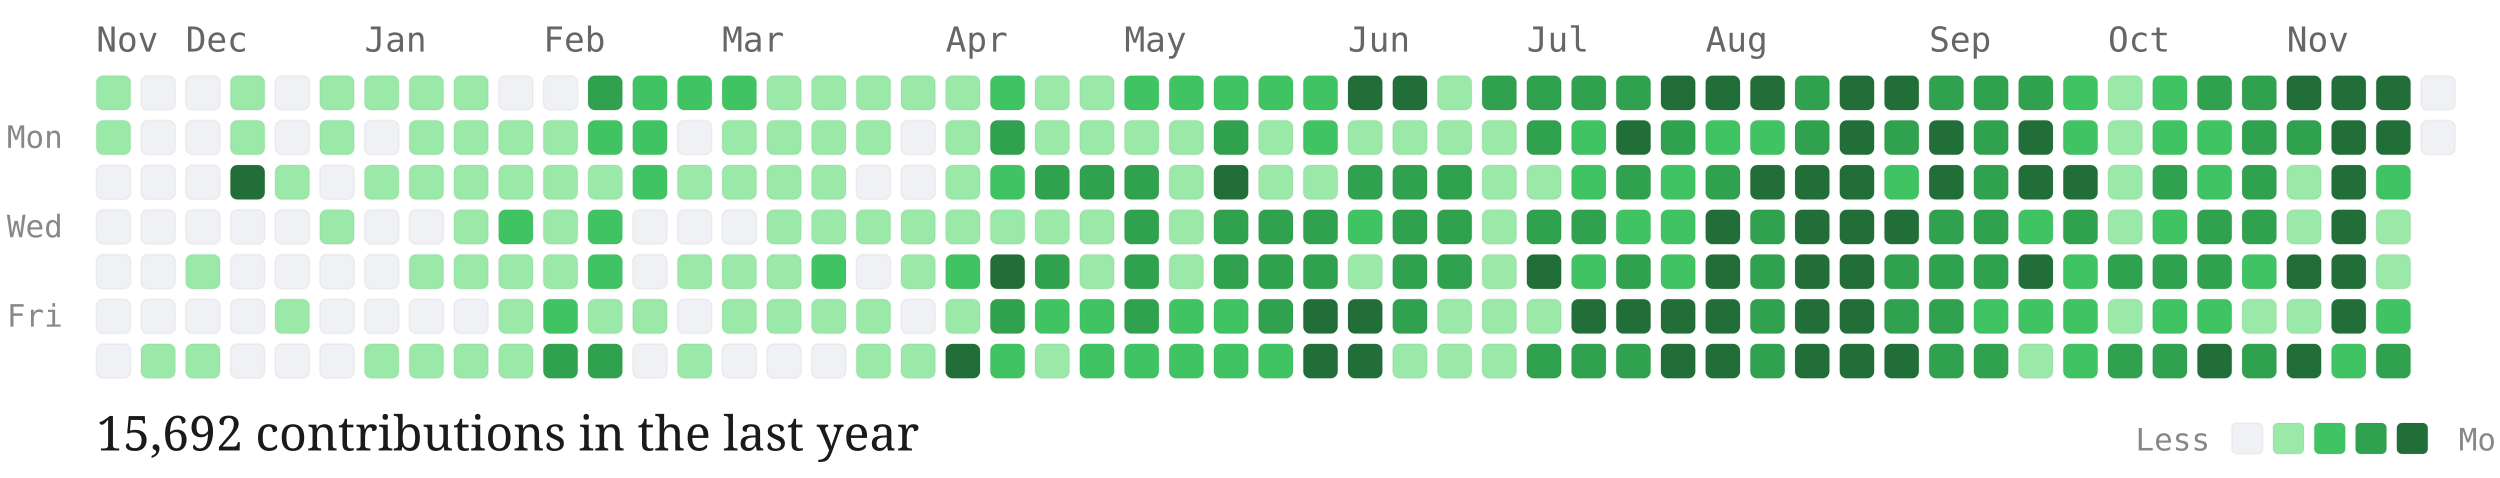
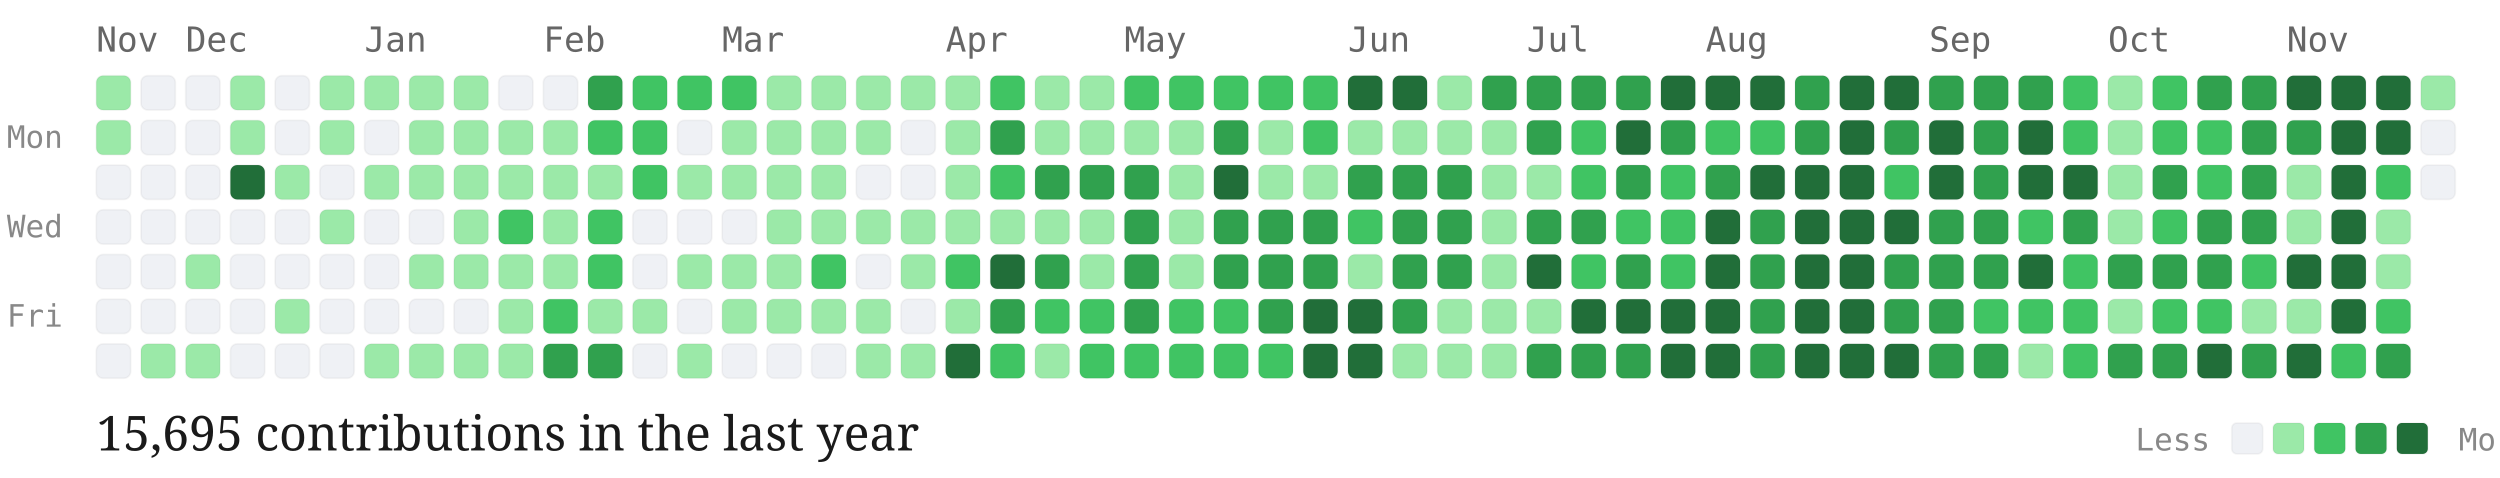
<svg xmlns="http://www.w3.org/2000/svg" viewBox="0 0 727 139" width="100%" height="auto" class="github-chart">
  <style>
  .month-label { font-family: "Source Code Pro", monospace; font-size: 10px; fill: #666; }
  .day-label { font-family: "Source Code Pro", monospace; font-size: 9px; fill: #888; }
  .stat-label { font-family: "EB Garamond", serif; font-size: 14px; fill: #1a1a1a; }
  .legend-label { font-family: "Source Code Pro", monospace; font-size: 9px; fill: #888; }
  .day-cell { rx: 2px; ry: 2px; stroke: rgba(0,0,0,0.04); stroke-width: 0.5px; transition: opacity 0.15s ease; }
  .day-cell:hover { opacity: 0.8; stroke: #1a1a1a; stroke-width: 1px; }
</style>
  <text x="2" y="43" class="day-label">Mon</text>
  <text x="2" y="69" class="day-label">Wed</text>
  <text x="2" y="95" class="day-label">Fri</text>
  <text x="28" y="15" class="month-label">Nov</text>
  <rect class="day-cell" x="28" y="22" width="10" height="10" fill="#9be9a8">
    </rect>
  <rect class="day-cell" x="28" y="35" width="10" height="10" fill="#9be9a8">
    </rect>
  <rect class="day-cell" x="28" y="48" width="10" height="10" fill="#eff1f5">
    </rect>
  <rect class="day-cell" x="28" y="61" width="10" height="10" fill="#eff1f5">
    </rect>
  <rect class="day-cell" x="28" y="74" width="10" height="10" fill="#eff1f5">
    </rect>
  <rect class="day-cell" x="28" y="87" width="10" height="10" fill="#eff1f5">
    </rect>
  <rect class="day-cell" x="28" y="100" width="10" height="10" fill="#eff1f5">
    </rect>
  <rect class="day-cell" x="41" y="22" width="10" height="10" fill="#eff1f5">
    </rect>
  <rect class="day-cell" x="41" y="35" width="10" height="10" fill="#eff1f5">
    </rect>
  <rect class="day-cell" x="41" y="48" width="10" height="10" fill="#eff1f5">
    </rect>
  <rect class="day-cell" x="41" y="61" width="10" height="10" fill="#eff1f5">
    </rect>
  <rect class="day-cell" x="41" y="74" width="10" height="10" fill="#eff1f5">
    </rect>
  <rect class="day-cell" x="41" y="87" width="10" height="10" fill="#eff1f5">
    </rect>
  <rect class="day-cell" x="41" y="100" width="10" height="10" fill="#9be9a8">
    </rect>
  <text x="54" y="15" class="month-label">Dec</text>
  <rect class="day-cell" x="54" y="22" width="10" height="10" fill="#eff1f5">
    </rect>
  <rect class="day-cell" x="54" y="35" width="10" height="10" fill="#eff1f5">
    </rect>
  <rect class="day-cell" x="54" y="48" width="10" height="10" fill="#eff1f5">
    </rect>
  <rect class="day-cell" x="54" y="61" width="10" height="10" fill="#eff1f5">
    </rect>
  <rect class="day-cell" x="54" y="74" width="10" height="10" fill="#9be9a8">
    </rect>
  <rect class="day-cell" x="54" y="87" width="10" height="10" fill="#eff1f5">
    </rect>
  <rect class="day-cell" x="54" y="100" width="10" height="10" fill="#9be9a8">
    </rect>
  <rect class="day-cell" x="67" y="22" width="10" height="10" fill="#9be9a8">
    </rect>
  <rect class="day-cell" x="67" y="35" width="10" height="10" fill="#9be9a8">
    </rect>
  <rect class="day-cell" x="67" y="48" width="10" height="10" fill="#216e39">
    </rect>
  <rect class="day-cell" x="67" y="61" width="10" height="10" fill="#eff1f5">
    </rect>
  <rect class="day-cell" x="67" y="74" width="10" height="10" fill="#eff1f5">
    </rect>
  <rect class="day-cell" x="67" y="87" width="10" height="10" fill="#eff1f5">
    </rect>
  <rect class="day-cell" x="67" y="100" width="10" height="10" fill="#eff1f5">
    </rect>
  <rect class="day-cell" x="80" y="22" width="10" height="10" fill="#eff1f5">
    </rect>
  <rect class="day-cell" x="80" y="35" width="10" height="10" fill="#eff1f5">
    </rect>
  <rect class="day-cell" x="80" y="48" width="10" height="10" fill="#9be9a8">
    </rect>
  <rect class="day-cell" x="80" y="61" width="10" height="10" fill="#eff1f5">
    </rect>
  <rect class="day-cell" x="80" y="74" width="10" height="10" fill="#eff1f5">
    </rect>
  <rect class="day-cell" x="80" y="87" width="10" height="10" fill="#9be9a8">
    </rect>
  <rect class="day-cell" x="80" y="100" width="10" height="10" fill="#eff1f5">
    </rect>
  <rect class="day-cell" x="93" y="22" width="10" height="10" fill="#9be9a8">
    </rect>
  <rect class="day-cell" x="93" y="35" width="10" height="10" fill="#9be9a8">
    </rect>
  <rect class="day-cell" x="93" y="48" width="10" height="10" fill="#eff1f5">
    </rect>
  <rect class="day-cell" x="93" y="61" width="10" height="10" fill="#9be9a8">
    </rect>
  <rect class="day-cell" x="93" y="74" width="10" height="10" fill="#eff1f5">
    </rect>
  <rect class="day-cell" x="93" y="87" width="10" height="10" fill="#eff1f5">
    </rect>
  <rect class="day-cell" x="93" y="100" width="10" height="10" fill="#eff1f5">
    </rect>
  <text x="106" y="15" class="month-label">Jan</text>
  <rect class="day-cell" x="106" y="22" width="10" height="10" fill="#9be9a8">
    </rect>
  <rect class="day-cell" x="106" y="35" width="10" height="10" fill="#eff1f5">
    </rect>
  <rect class="day-cell" x="106" y="48" width="10" height="10" fill="#9be9a8">
    </rect>
  <rect class="day-cell" x="106" y="61" width="10" height="10" fill="#eff1f5">
    </rect>
  <rect class="day-cell" x="106" y="74" width="10" height="10" fill="#eff1f5">
    </rect>
  <rect class="day-cell" x="106" y="87" width="10" height="10" fill="#eff1f5">
    </rect>
  <rect class="day-cell" x="106" y="100" width="10" height="10" fill="#9be9a8">
    </rect>
  <rect class="day-cell" x="119" y="22" width="10" height="10" fill="#9be9a8">
    </rect>
  <rect class="day-cell" x="119" y="35" width="10" height="10" fill="#9be9a8">
    </rect>
  <rect class="day-cell" x="119" y="48" width="10" height="10" fill="#9be9a8">
    </rect>
  <rect class="day-cell" x="119" y="61" width="10" height="10" fill="#eff1f5">
    </rect>
  <rect class="day-cell" x="119" y="74" width="10" height="10" fill="#9be9a8">
    </rect>
  <rect class="day-cell" x="119" y="87" width="10" height="10" fill="#eff1f5">
    </rect>
  <rect class="day-cell" x="119" y="100" width="10" height="10" fill="#9be9a8">
    </rect>
  <rect class="day-cell" x="132" y="22" width="10" height="10" fill="#9be9a8">
    </rect>
  <rect class="day-cell" x="132" y="35" width="10" height="10" fill="#9be9a8">
    </rect>
  <rect class="day-cell" x="132" y="48" width="10" height="10" fill="#9be9a8">
    </rect>
  <rect class="day-cell" x="132" y="61" width="10" height="10" fill="#9be9a8">
    </rect>
  <rect class="day-cell" x="132" y="74" width="10" height="10" fill="#9be9a8">
    </rect>
  <rect class="day-cell" x="132" y="87" width="10" height="10" fill="#eff1f5">
    </rect>
  <rect class="day-cell" x="132" y="100" width="10" height="10" fill="#9be9a8">
    </rect>
  <rect class="day-cell" x="145" y="22" width="10" height="10" fill="#eff1f5">
    </rect>
  <rect class="day-cell" x="145" y="35" width="10" height="10" fill="#9be9a8">
    </rect>
  <rect class="day-cell" x="145" y="48" width="10" height="10" fill="#9be9a8">
    </rect>
  <rect class="day-cell" x="145" y="61" width="10" height="10" fill="#40c463">
    </rect>
  <rect class="day-cell" x="145" y="74" width="10" height="10" fill="#9be9a8">
    </rect>
  <rect class="day-cell" x="145" y="87" width="10" height="10" fill="#9be9a8">
    </rect>
  <rect class="day-cell" x="145" y="100" width="10" height="10" fill="#9be9a8">
    </rect>
  <text x="158" y="15" class="month-label">Feb</text>
  <rect class="day-cell" x="158" y="22" width="10" height="10" fill="#eff1f5">
    </rect>
  <rect class="day-cell" x="158" y="35" width="10" height="10" fill="#9be9a8">
    </rect>
  <rect class="day-cell" x="158" y="48" width="10" height="10" fill="#9be9a8">
    </rect>
  <rect class="day-cell" x="158" y="61" width="10" height="10" fill="#9be9a8">
    </rect>
  <rect class="day-cell" x="158" y="74" width="10" height="10" fill="#9be9a8">
    </rect>
  <rect class="day-cell" x="158" y="87" width="10" height="10" fill="#40c463">
    </rect>
  <rect class="day-cell" x="158" y="100" width="10" height="10" fill="#30a14e">
    </rect>
  <rect class="day-cell" x="171" y="22" width="10" height="10" fill="#30a14e">
    </rect>
  <rect class="day-cell" x="171" y="35" width="10" height="10" fill="#40c463">
    </rect>
  <rect class="day-cell" x="171" y="48" width="10" height="10" fill="#9be9a8">
    </rect>
  <rect class="day-cell" x="171" y="61" width="10" height="10" fill="#40c463">
    </rect>
  <rect class="day-cell" x="171" y="74" width="10" height="10" fill="#40c463">
    </rect>
  <rect class="day-cell" x="171" y="87" width="10" height="10" fill="#9be9a8">
    </rect>
  <rect class="day-cell" x="171" y="100" width="10" height="10" fill="#30a14e">
    </rect>
  <rect class="day-cell" x="184" y="22" width="10" height="10" fill="#40c463">
    </rect>
  <rect class="day-cell" x="184" y="35" width="10" height="10" fill="#40c463">
    </rect>
  <rect class="day-cell" x="184" y="48" width="10" height="10" fill="#40c463">
    </rect>
  <rect class="day-cell" x="184" y="61" width="10" height="10" fill="#eff1f5">
    </rect>
  <rect class="day-cell" x="184" y="74" width="10" height="10" fill="#eff1f5">
    </rect>
  <rect class="day-cell" x="184" y="87" width="10" height="10" fill="#9be9a8">
    </rect>
  <rect class="day-cell" x="184" y="100" width="10" height="10" fill="#eff1f5">
    </rect>
  <rect class="day-cell" x="197" y="22" width="10" height="10" fill="#40c463">
    </rect>
  <rect class="day-cell" x="197" y="35" width="10" height="10" fill="#eff1f5">
    </rect>
  <rect class="day-cell" x="197" y="48" width="10" height="10" fill="#9be9a8">
    </rect>
  <rect class="day-cell" x="197" y="61" width="10" height="10" fill="#eff1f5">
    </rect>
  <rect class="day-cell" x="197" y="74" width="10" height="10" fill="#9be9a8">
    </rect>
  <rect class="day-cell" x="197" y="87" width="10" height="10" fill="#eff1f5">
    </rect>
  <rect class="day-cell" x="197" y="100" width="10" height="10" fill="#9be9a8">
    </rect>
  <text x="210" y="15" class="month-label">Mar</text>
  <rect class="day-cell" x="210" y="22" width="10" height="10" fill="#40c463">
    </rect>
  <rect class="day-cell" x="210" y="35" width="10" height="10" fill="#9be9a8">
    </rect>
  <rect class="day-cell" x="210" y="48" width="10" height="10" fill="#9be9a8">
    </rect>
  <rect class="day-cell" x="210" y="61" width="10" height="10" fill="#eff1f5">
    </rect>
  <rect class="day-cell" x="210" y="74" width="10" height="10" fill="#9be9a8">
    </rect>
  <rect class="day-cell" x="210" y="87" width="10" height="10" fill="#9be9a8">
    </rect>
  <rect class="day-cell" x="210" y="100" width="10" height="10" fill="#eff1f5">
    </rect>
  <rect class="day-cell" x="223" y="22" width="10" height="10" fill="#9be9a8">
    </rect>
  <rect class="day-cell" x="223" y="35" width="10" height="10" fill="#9be9a8">
    </rect>
  <rect class="day-cell" x="223" y="48" width="10" height="10" fill="#9be9a8">
    </rect>
  <rect class="day-cell" x="223" y="61" width="10" height="10" fill="#9be9a8">
    </rect>
  <rect class="day-cell" x="223" y="74" width="10" height="10" fill="#9be9a8">
    </rect>
  <rect class="day-cell" x="223" y="87" width="10" height="10" fill="#9be9a8">
    </rect>
  <rect class="day-cell" x="223" y="100" width="10" height="10" fill="#eff1f5">
    </rect>
  <rect class="day-cell" x="236" y="22" width="10" height="10" fill="#9be9a8">
    </rect>
  <rect class="day-cell" x="236" y="35" width="10" height="10" fill="#9be9a8">
    </rect>
  <rect class="day-cell" x="236" y="48" width="10" height="10" fill="#9be9a8">
    </rect>
  <rect class="day-cell" x="236" y="61" width="10" height="10" fill="#9be9a8">
    </rect>
  <rect class="day-cell" x="236" y="74" width="10" height="10" fill="#40c463">
    </rect>
  <rect class="day-cell" x="236" y="87" width="10" height="10" fill="#9be9a8">
    </rect>
  <rect class="day-cell" x="236" y="100" width="10" height="10" fill="#eff1f5">
    </rect>
  <rect class="day-cell" x="249" y="22" width="10" height="10" fill="#9be9a8">
    </rect>
  <rect class="day-cell" x="249" y="35" width="10" height="10" fill="#9be9a8">
    </rect>
  <rect class="day-cell" x="249" y="48" width="10" height="10" fill="#eff1f5">
    </rect>
  <rect class="day-cell" x="249" y="61" width="10" height="10" fill="#9be9a8">
    </rect>
  <rect class="day-cell" x="249" y="74" width="10" height="10" fill="#eff1f5">
    </rect>
  <rect class="day-cell" x="249" y="87" width="10" height="10" fill="#9be9a8">
    </rect>
  <rect class="day-cell" x="249" y="100" width="10" height="10" fill="#9be9a8">
    </rect>
  <rect class="day-cell" x="262" y="22" width="10" height="10" fill="#9be9a8">
    </rect>
  <rect class="day-cell" x="262" y="35" width="10" height="10" fill="#eff1f5">
    </rect>
  <rect class="day-cell" x="262" y="48" width="10" height="10" fill="#eff1f5">
    </rect>
  <rect class="day-cell" x="262" y="61" width="10" height="10" fill="#9be9a8">
    </rect>
  <rect class="day-cell" x="262" y="74" width="10" height="10" fill="#9be9a8">
    </rect>
  <rect class="day-cell" x="262" y="87" width="10" height="10" fill="#eff1f5">
    </rect>
  <rect class="day-cell" x="262" y="100" width="10" height="10" fill="#9be9a8">
    </rect>
  <text x="275" y="15" class="month-label">Apr</text>
  <rect class="day-cell" x="275" y="22" width="10" height="10" fill="#9be9a8">
    </rect>
  <rect class="day-cell" x="275" y="35" width="10" height="10" fill="#9be9a8">
    </rect>
  <rect class="day-cell" x="275" y="48" width="10" height="10" fill="#9be9a8">
    </rect>
  <rect class="day-cell" x="275" y="61" width="10" height="10" fill="#9be9a8">
    </rect>
  <rect class="day-cell" x="275" y="74" width="10" height="10" fill="#40c463">
    </rect>
  <rect class="day-cell" x="275" y="87" width="10" height="10" fill="#9be9a8">
    </rect>
  <rect class="day-cell" x="275" y="100" width="10" height="10" fill="#216e39">
    </rect>
  <rect class="day-cell" x="288" y="22" width="10" height="10" fill="#40c463">
    </rect>
  <rect class="day-cell" x="288" y="35" width="10" height="10" fill="#30a14e">
    </rect>
  <rect class="day-cell" x="288" y="48" width="10" height="10" fill="#40c463">
    </rect>
  <rect class="day-cell" x="288" y="61" width="10" height="10" fill="#9be9a8">
    </rect>
  <rect class="day-cell" x="288" y="74" width="10" height="10" fill="#216e39">
    </rect>
  <rect class="day-cell" x="288" y="87" width="10" height="10" fill="#30a14e">
    </rect>
  <rect class="day-cell" x="288" y="100" width="10" height="10" fill="#40c463">
    </rect>
  <rect class="day-cell" x="301" y="22" width="10" height="10" fill="#9be9a8">
    </rect>
  <rect class="day-cell" x="301" y="35" width="10" height="10" fill="#9be9a8">
    </rect>
  <rect class="day-cell" x="301" y="48" width="10" height="10" fill="#30a14e">
    </rect>
  <rect class="day-cell" x="301" y="61" width="10" height="10" fill="#9be9a8">
    </rect>
  <rect class="day-cell" x="301" y="74" width="10" height="10" fill="#30a14e">
    </rect>
  <rect class="day-cell" x="301" y="87" width="10" height="10" fill="#40c463">
    </rect>
  <rect class="day-cell" x="301" y="100" width="10" height="10" fill="#9be9a8">
    </rect>
  <rect class="day-cell" x="314" y="22" width="10" height="10" fill="#9be9a8">
    </rect>
  <rect class="day-cell" x="314" y="35" width="10" height="10" fill="#9be9a8">
    </rect>
  <rect class="day-cell" x="314" y="48" width="10" height="10" fill="#30a14e">
    </rect>
  <rect class="day-cell" x="314" y="61" width="10" height="10" fill="#9be9a8">
    </rect>
  <rect class="day-cell" x="314" y="74" width="10" height="10" fill="#9be9a8">
    </rect>
  <rect class="day-cell" x="314" y="87" width="10" height="10" fill="#40c463">
    </rect>
  <rect class="day-cell" x="314" y="100" width="10" height="10" fill="#40c463">
    </rect>
  <text x="327" y="15" class="month-label">May</text>
  <rect class="day-cell" x="327" y="22" width="10" height="10" fill="#40c463">
    </rect>
  <rect class="day-cell" x="327" y="35" width="10" height="10" fill="#9be9a8">
    </rect>
  <rect class="day-cell" x="327" y="48" width="10" height="10" fill="#30a14e">
    </rect>
  <rect class="day-cell" x="327" y="61" width="10" height="10" fill="#30a14e">
    </rect>
  <rect class="day-cell" x="327" y="74" width="10" height="10" fill="#30a14e">
    </rect>
  <rect class="day-cell" x="327" y="87" width="10" height="10" fill="#30a14e">
    </rect>
  <rect class="day-cell" x="327" y="100" width="10" height="10" fill="#40c463">
    </rect>
  <rect class="day-cell" x="340" y="22" width="10" height="10" fill="#40c463">
    </rect>
  <rect class="day-cell" x="340" y="35" width="10" height="10" fill="#9be9a8">
    </rect>
  <rect class="day-cell" x="340" y="48" width="10" height="10" fill="#9be9a8">
    </rect>
  <rect class="day-cell" x="340" y="61" width="10" height="10" fill="#9be9a8">
    </rect>
  <rect class="day-cell" x="340" y="74" width="10" height="10" fill="#9be9a8">
    </rect>
  <rect class="day-cell" x="340" y="87" width="10" height="10" fill="#40c463">
    </rect>
  <rect class="day-cell" x="340" y="100" width="10" height="10" fill="#40c463">
    </rect>
  <rect class="day-cell" x="353" y="22" width="10" height="10" fill="#40c463">
    </rect>
  <rect class="day-cell" x="353" y="35" width="10" height="10" fill="#30a14e">
    </rect>
  <rect class="day-cell" x="353" y="48" width="10" height="10" fill="#216e39">
    </rect>
  <rect class="day-cell" x="353" y="61" width="10" height="10" fill="#30a14e">
    </rect>
  <rect class="day-cell" x="353" y="74" width="10" height="10" fill="#30a14e">
    </rect>
  <rect class="day-cell" x="353" y="87" width="10" height="10" fill="#40c463">
    </rect>
  <rect class="day-cell" x="353" y="100" width="10" height="10" fill="#40c463">
    </rect>
  <rect class="day-cell" x="366" y="22" width="10" height="10" fill="#40c463">
    </rect>
  <rect class="day-cell" x="366" y="35" width="10" height="10" fill="#9be9a8">
    </rect>
  <rect class="day-cell" x="366" y="48" width="10" height="10" fill="#9be9a8">
    </rect>
  <rect class="day-cell" x="366" y="61" width="10" height="10" fill="#30a14e">
    </rect>
  <rect class="day-cell" x="366" y="74" width="10" height="10" fill="#30a14e">
    </rect>
  <rect class="day-cell" x="366" y="87" width="10" height="10" fill="#30a14e">
    </rect>
  <rect class="day-cell" x="366" y="100" width="10" height="10" fill="#40c463">
    </rect>
  <rect class="day-cell" x="379" y="22" width="10" height="10" fill="#40c463">
    </rect>
  <rect class="day-cell" x="379" y="35" width="10" height="10" fill="#40c463">
    </rect>
  <rect class="day-cell" x="379" y="48" width="10" height="10" fill="#9be9a8">
    </rect>
  <rect class="day-cell" x="379" y="61" width="10" height="10" fill="#30a14e">
    </rect>
  <rect class="day-cell" x="379" y="74" width="10" height="10" fill="#30a14e">
    </rect>
  <rect class="day-cell" x="379" y="87" width="10" height="10" fill="#216e39">
    </rect>
  <rect class="day-cell" x="379" y="100" width="10" height="10" fill="#216e39">
    </rect>
  <text x="392" y="15" class="month-label">Jun</text>
  <rect class="day-cell" x="392" y="22" width="10" height="10" fill="#216e39">
    </rect>
  <rect class="day-cell" x="392" y="35" width="10" height="10" fill="#9be9a8">
    </rect>
  <rect class="day-cell" x="392" y="48" width="10" height="10" fill="#30a14e">
    </rect>
  <rect class="day-cell" x="392" y="61" width="10" height="10" fill="#40c463">
    </rect>
  <rect class="day-cell" x="392" y="74" width="10" height="10" fill="#9be9a8">
    </rect>
  <rect class="day-cell" x="392" y="87" width="10" height="10" fill="#216e39">
    </rect>
  <rect class="day-cell" x="392" y="100" width="10" height="10" fill="#216e39">
    </rect>
  <rect class="day-cell" x="405" y="22" width="10" height="10" fill="#216e39">
    </rect>
  <rect class="day-cell" x="405" y="35" width="10" height="10" fill="#9be9a8">
    </rect>
  <rect class="day-cell" x="405" y="48" width="10" height="10" fill="#30a14e">
    </rect>
  <rect class="day-cell" x="405" y="61" width="10" height="10" fill="#30a14e">
    </rect>
  <rect class="day-cell" x="405" y="74" width="10" height="10" fill="#30a14e">
    </rect>
  <rect class="day-cell" x="405" y="87" width="10" height="10" fill="#30a14e">
    </rect>
  <rect class="day-cell" x="405" y="100" width="10" height="10" fill="#9be9a8">
    </rect>
  <rect class="day-cell" x="418" y="22" width="10" height="10" fill="#9be9a8">
    </rect>
  <rect class="day-cell" x="418" y="35" width="10" height="10" fill="#9be9a8">
    </rect>
  <rect class="day-cell" x="418" y="48" width="10" height="10" fill="#30a14e">
    </rect>
  <rect class="day-cell" x="418" y="61" width="10" height="10" fill="#30a14e">
    </rect>
  <rect class="day-cell" x="418" y="74" width="10" height="10" fill="#30a14e">
    </rect>
  <rect class="day-cell" x="418" y="87" width="10" height="10" fill="#9be9a8">
    </rect>
  <rect class="day-cell" x="418" y="100" width="10" height="10" fill="#9be9a8">
    </rect>
  <rect class="day-cell" x="431" y="22" width="10" height="10" fill="#30a14e">
    </rect>
  <rect class="day-cell" x="431" y="35" width="10" height="10" fill="#9be9a8">
    </rect>
  <rect class="day-cell" x="431" y="48" width="10" height="10" fill="#9be9a8">
    </rect>
  <rect class="day-cell" x="431" y="61" width="10" height="10" fill="#9be9a8">
    </rect>
  <rect class="day-cell" x="431" y="74" width="10" height="10" fill="#9be9a8">
    </rect>
  <rect class="day-cell" x="431" y="87" width="10" height="10" fill="#9be9a8">
    </rect>
  <rect class="day-cell" x="431" y="100" width="10" height="10" fill="#9be9a8">
    </rect>
  <text x="444" y="15" class="month-label">Jul</text>
  <rect class="day-cell" x="444" y="22" width="10" height="10" fill="#30a14e">
    </rect>
  <rect class="day-cell" x="444" y="35" width="10" height="10" fill="#30a14e">
    </rect>
  <rect class="day-cell" x="444" y="48" width="10" height="10" fill="#9be9a8">
    </rect>
  <rect class="day-cell" x="444" y="61" width="10" height="10" fill="#30a14e">
    </rect>
  <rect class="day-cell" x="444" y="74" width="10" height="10" fill="#216e39">
    </rect>
  <rect class="day-cell" x="444" y="87" width="10" height="10" fill="#9be9a8">
    </rect>
  <rect class="day-cell" x="444" y="100" width="10" height="10" fill="#30a14e">
    </rect>
  <rect class="day-cell" x="457" y="22" width="10" height="10" fill="#30a14e">
    </rect>
  <rect class="day-cell" x="457" y="35" width="10" height="10" fill="#40c463">
    </rect>
  <rect class="day-cell" x="457" y="48" width="10" height="10" fill="#40c463">
    </rect>
  <rect class="day-cell" x="457" y="61" width="10" height="10" fill="#30a14e">
    </rect>
  <rect class="day-cell" x="457" y="74" width="10" height="10" fill="#40c463">
    </rect>
  <rect class="day-cell" x="457" y="87" width="10" height="10" fill="#216e39">
    </rect>
  <rect class="day-cell" x="457" y="100" width="10" height="10" fill="#30a14e">
    </rect>
  <rect class="day-cell" x="470" y="22" width="10" height="10" fill="#30a14e">
    </rect>
  <rect class="day-cell" x="470" y="35" width="10" height="10" fill="#216e39">
    </rect>
  <rect class="day-cell" x="470" y="48" width="10" height="10" fill="#30a14e">
    </rect>
  <rect class="day-cell" x="470" y="61" width="10" height="10" fill="#40c463">
    </rect>
  <rect class="day-cell" x="470" y="74" width="10" height="10" fill="#30a14e">
    </rect>
  <rect class="day-cell" x="470" y="87" width="10" height="10" fill="#216e39">
    </rect>
  <rect class="day-cell" x="470" y="100" width="10" height="10" fill="#30a14e">
    </rect>
  <rect class="day-cell" x="483" y="22" width="10" height="10" fill="#216e39">
    </rect>
  <rect class="day-cell" x="483" y="35" width="10" height="10" fill="#30a14e">
    </rect>
  <rect class="day-cell" x="483" y="48" width="10" height="10" fill="#40c463">
    </rect>
  <rect class="day-cell" x="483" y="61" width="10" height="10" fill="#40c463">
    </rect>
  <rect class="day-cell" x="483" y="74" width="10" height="10" fill="#40c463">
    </rect>
  <rect class="day-cell" x="483" y="87" width="10" height="10" fill="#216e39">
    </rect>
  <rect class="day-cell" x="483" y="100" width="10" height="10" fill="#216e39">
    </rect>
  <text x="496" y="15" class="month-label">Aug</text>
  <rect class="day-cell" x="496" y="22" width="10" height="10" fill="#216e39">
    </rect>
  <rect class="day-cell" x="496" y="35" width="10" height="10" fill="#40c463">
    </rect>
  <rect class="day-cell" x="496" y="48" width="10" height="10" fill="#30a14e">
    </rect>
  <rect class="day-cell" x="496" y="61" width="10" height="10" fill="#216e39">
    </rect>
  <rect class="day-cell" x="496" y="74" width="10" height="10" fill="#216e39">
    </rect>
  <rect class="day-cell" x="496" y="87" width="10" height="10" fill="#216e39">
    </rect>
  <rect class="day-cell" x="496" y="100" width="10" height="10" fill="#216e39">
    </rect>
  <rect class="day-cell" x="509" y="22" width="10" height="10" fill="#216e39">
    </rect>
  <rect class="day-cell" x="509" y="35" width="10" height="10" fill="#40c463">
    </rect>
  <rect class="day-cell" x="509" y="48" width="10" height="10" fill="#216e39">
    </rect>
  <rect class="day-cell" x="509" y="61" width="10" height="10" fill="#30a14e">
    </rect>
  <rect class="day-cell" x="509" y="74" width="10" height="10" fill="#30a14e">
    </rect>
  <rect class="day-cell" x="509" y="87" width="10" height="10" fill="#30a14e">
    </rect>
  <rect class="day-cell" x="509" y="100" width="10" height="10" fill="#30a14e">
    </rect>
  <rect class="day-cell" x="522" y="22" width="10" height="10" fill="#30a14e">
    </rect>
  <rect class="day-cell" x="522" y="35" width="10" height="10" fill="#30a14e">
    </rect>
  <rect class="day-cell" x="522" y="48" width="10" height="10" fill="#216e39">
    </rect>
  <rect class="day-cell" x="522" y="61" width="10" height="10" fill="#216e39">
    </rect>
  <rect class="day-cell" x="522" y="74" width="10" height="10" fill="#216e39">
    </rect>
  <rect class="day-cell" x="522" y="87" width="10" height="10" fill="#216e39">
    </rect>
  <rect class="day-cell" x="522" y="100" width="10" height="10" fill="#216e39">
    </rect>
  <rect class="day-cell" x="535" y="22" width="10" height="10" fill="#216e39">
    </rect>
  <rect class="day-cell" x="535" y="35" width="10" height="10" fill="#216e39">
    </rect>
  <rect class="day-cell" x="535" y="48" width="10" height="10" fill="#216e39">
    </rect>
  <rect class="day-cell" x="535" y="61" width="10" height="10" fill="#216e39">
    </rect>
  <rect class="day-cell" x="535" y="74" width="10" height="10" fill="#216e39">
    </rect>
  <rect class="day-cell" x="535" y="87" width="10" height="10" fill="#216e39">
    </rect>
  <rect class="day-cell" x="535" y="100" width="10" height="10" fill="#216e39">
    </rect>
  <rect class="day-cell" x="548" y="22" width="10" height="10" fill="#216e39">
    </rect>
  <rect class="day-cell" x="548" y="35" width="10" height="10" fill="#30a14e">
    </rect>
  <rect class="day-cell" x="548" y="48" width="10" height="10" fill="#40c463">
    </rect>
  <rect class="day-cell" x="548" y="61" width="10" height="10" fill="#216e39">
    </rect>
  <rect class="day-cell" x="548" y="74" width="10" height="10" fill="#30a14e">
    </rect>
  <rect class="day-cell" x="548" y="87" width="10" height="10" fill="#30a14e">
    </rect>
  <rect class="day-cell" x="548" y="100" width="10" height="10" fill="#216e39">
    </rect>
  <text x="561" y="15" class="month-label">Sep</text>
  <rect class="day-cell" x="561" y="22" width="10" height="10" fill="#30a14e">
    </rect>
  <rect class="day-cell" x="561" y="35" width="10" height="10" fill="#216e39">
    </rect>
  <rect class="day-cell" x="561" y="48" width="10" height="10" fill="#216e39">
    </rect>
  <rect class="day-cell" x="561" y="61" width="10" height="10" fill="#30a14e">
    </rect>
  <rect class="day-cell" x="561" y="74" width="10" height="10" fill="#30a14e">
    </rect>
  <rect class="day-cell" x="561" y="87" width="10" height="10" fill="#30a14e">
    </rect>
  <rect class="day-cell" x="561" y="100" width="10" height="10" fill="#30a14e">
    </rect>
  <rect class="day-cell" x="574" y="22" width="10" height="10" fill="#30a14e">
    </rect>
  <rect class="day-cell" x="574" y="35" width="10" height="10" fill="#30a14e">
    </rect>
  <rect class="day-cell" x="574" y="48" width="10" height="10" fill="#30a14e">
    </rect>
  <rect class="day-cell" x="574" y="61" width="10" height="10" fill="#30a14e">
    </rect>
  <rect class="day-cell" x="574" y="74" width="10" height="10" fill="#30a14e">
    </rect>
  <rect class="day-cell" x="574" y="87" width="10" height="10" fill="#40c463">
    </rect>
  <rect class="day-cell" x="574" y="100" width="10" height="10" fill="#30a14e">
    </rect>
  <rect class="day-cell" x="587" y="22" width="10" height="10" fill="#30a14e">
    </rect>
  <rect class="day-cell" x="587" y="35" width="10" height="10" fill="#216e39">
    </rect>
  <rect class="day-cell" x="587" y="48" width="10" height="10" fill="#216e39">
    </rect>
  <rect class="day-cell" x="587" y="61" width="10" height="10" fill="#40c463">
    </rect>
  <rect class="day-cell" x="587" y="74" width="10" height="10" fill="#216e39">
    </rect>
  <rect class="day-cell" x="587" y="87" width="10" height="10" fill="#40c463">
    </rect>
  <rect class="day-cell" x="587" y="100" width="10" height="10" fill="#9be9a8">
    </rect>
  <rect class="day-cell" x="600" y="22" width="10" height="10" fill="#40c463">
    </rect>
  <rect class="day-cell" x="600" y="35" width="10" height="10" fill="#40c463">
    </rect>
  <rect class="day-cell" x="600" y="48" width="10" height="10" fill="#216e39">
    </rect>
  <rect class="day-cell" x="600" y="61" width="10" height="10" fill="#30a14e">
    </rect>
  <rect class="day-cell" x="600" y="74" width="10" height="10" fill="#40c463">
    </rect>
  <rect class="day-cell" x="600" y="87" width="10" height="10" fill="#40c463">
    </rect>
  <rect class="day-cell" x="600" y="100" width="10" height="10" fill="#40c463">
    </rect>
  <text x="613" y="15" class="month-label">Oct</text>
  <rect class="day-cell" x="613" y="22" width="10" height="10" fill="#9be9a8">
    </rect>
  <rect class="day-cell" x="613" y="35" width="10" height="10" fill="#9be9a8">
    </rect>
  <rect class="day-cell" x="613" y="48" width="10" height="10" fill="#9be9a8">
    </rect>
  <rect class="day-cell" x="613" y="61" width="10" height="10" fill="#9be9a8">
    </rect>
  <rect class="day-cell" x="613" y="74" width="10" height="10" fill="#30a14e">
    </rect>
  <rect class="day-cell" x="613" y="87" width="10" height="10" fill="#9be9a8">
    </rect>
  <rect class="day-cell" x="613" y="100" width="10" height="10" fill="#30a14e">
    </rect>
  <rect class="day-cell" x="626" y="22" width="10" height="10" fill="#40c463">
    </rect>
  <rect class="day-cell" x="626" y="35" width="10" height="10" fill="#40c463">
    </rect>
  <rect class="day-cell" x="626" y="48" width="10" height="10" fill="#30a14e">
    </rect>
  <rect class="day-cell" x="626" y="61" width="10" height="10" fill="#40c463">
    </rect>
  <rect class="day-cell" x="626" y="74" width="10" height="10" fill="#30a14e">
    </rect>
  <rect class="day-cell" x="626" y="87" width="10" height="10" fill="#40c463">
    </rect>
  <rect class="day-cell" x="626" y="100" width="10" height="10" fill="#30a14e">
    </rect>
  <rect class="day-cell" x="639" y="22" width="10" height="10" fill="#30a14e">
    </rect>
  <rect class="day-cell" x="639" y="35" width="10" height="10" fill="#40c463">
    </rect>
  <rect class="day-cell" x="639" y="48" width="10" height="10" fill="#40c463">
    </rect>
  <rect class="day-cell" x="639" y="61" width="10" height="10" fill="#30a14e">
    </rect>
  <rect class="day-cell" x="639" y="74" width="10" height="10" fill="#30a14e">
    </rect>
  <rect class="day-cell" x="639" y="87" width="10" height="10" fill="#40c463">
    </rect>
  <rect class="day-cell" x="639" y="100" width="10" height="10" fill="#216e39">
    </rect>
  <rect class="day-cell" x="652" y="22" width="10" height="10" fill="#30a14e">
    </rect>
  <rect class="day-cell" x="652" y="35" width="10" height="10" fill="#30a14e">
    </rect>
  <rect class="day-cell" x="652" y="48" width="10" height="10" fill="#30a14e">
    </rect>
  <rect class="day-cell" x="652" y="61" width="10" height="10" fill="#30a14e">
    </rect>
  <rect class="day-cell" x="652" y="74" width="10" height="10" fill="#40c463">
    </rect>
  <rect class="day-cell" x="652" y="87" width="10" height="10" fill="#9be9a8">
    </rect>
  <rect class="day-cell" x="652" y="100" width="10" height="10" fill="#30a14e">
    </rect>
  <text x="665" y="15" class="month-label">Nov</text>
  <rect class="day-cell" x="665" y="22" width="10" height="10" fill="#216e39">
    </rect>
  <rect class="day-cell" x="665" y="35" width="10" height="10" fill="#30a14e">
    </rect>
  <rect class="day-cell" x="665" y="48" width="10" height="10" fill="#9be9a8">
    </rect>
  <rect class="day-cell" x="665" y="61" width="10" height="10" fill="#9be9a8">
    </rect>
  <rect class="day-cell" x="665" y="74" width="10" height="10" fill="#216e39">
    </rect>
  <rect class="day-cell" x="665" y="87" width="10" height="10" fill="#9be9a8">
    </rect>
  <rect class="day-cell" x="665" y="100" width="10" height="10" fill="#216e39">
    </rect>
  <rect class="day-cell" x="678" y="22" width="10" height="10" fill="#216e39">
    </rect>
  <rect class="day-cell" x="678" y="35" width="10" height="10" fill="#216e39">
    </rect>
  <rect class="day-cell" x="678" y="48" width="10" height="10" fill="#216e39">
    </rect>
  <rect class="day-cell" x="678" y="61" width="10" height="10" fill="#216e39">
    </rect>
  <rect class="day-cell" x="678" y="74" width="10" height="10" fill="#216e39">
    </rect>
  <rect class="day-cell" x="678" y="87" width="10" height="10" fill="#216e39">
    </rect>
  <rect class="day-cell" x="678" y="100" width="10" height="10" fill="#40c463">
    </rect>
  <rect class="day-cell" x="691" y="22" width="10" height="10" fill="#216e39">
    </rect>
  <rect class="day-cell" x="691" y="35" width="10" height="10" fill="#216e39">
    </rect>
  <rect class="day-cell" x="691" y="48" width="10" height="10" fill="#40c463">
    </rect>
  <rect class="day-cell" x="691" y="61" width="10" height="10" fill="#9be9a8">
    </rect>
  <rect class="day-cell" x="691" y="74" width="10" height="10" fill="#9be9a8">
    </rect>
  <rect class="day-cell" x="691" y="87" width="10" height="10" fill="#40c463">
    </rect>
  <rect class="day-cell" x="691" y="100" width="10" height="10" fill="#30a14e">
    </rect>
-   <rect class="day-cell" x="704" y="22" width="10" height="10" fill="#eff1f5">
+   <rect class="day-cell" x="704" y="22" width="10" height="10" fill="#9be9a8">
    </rect>
  <rect class="day-cell" x="704" y="35" width="10" height="10" fill="#eff1f5">
    </rect>
-   <text x="28" y="131" class="stat-label">15,692 contributions in the last year</text>
+   <rect class="day-cell" x="704" y="48" width="10" height="10" fill="#eff1f5">
+     </rect>
+   <text x="28" y="131" class="stat-label">15,695 contributions in the last year</text>
  <text x="621" y="131" class="legend-label">Less</text>
  <rect x="649" y="123" width="9" height="9" rx="1.5" fill="#eff1f5" stroke="rgba(0,0,0,0.04)" stroke-width="0.5px" />
  <rect x="661" y="123" width="9" height="9" rx="1.5" fill="#9be9a8" stroke="rgba(0,0,0,0.04)" stroke-width="0.5px" />
  <rect x="673" y="123" width="9" height="9" rx="1.5" fill="#40c463" stroke="rgba(0,0,0,0.04)" stroke-width="0.5px" />
  <rect x="685" y="123" width="9" height="9" rx="1.5" fill="#30a14e" stroke="rgba(0,0,0,0.04)" stroke-width="0.5px" />
  <rect x="697" y="123" width="9" height="9" rx="1.5" fill="#216e39" stroke="rgba(0,0,0,0.04)" stroke-width="0.5px" />
  <text x="715" y="131" class="legend-label">More</text>
</svg>
